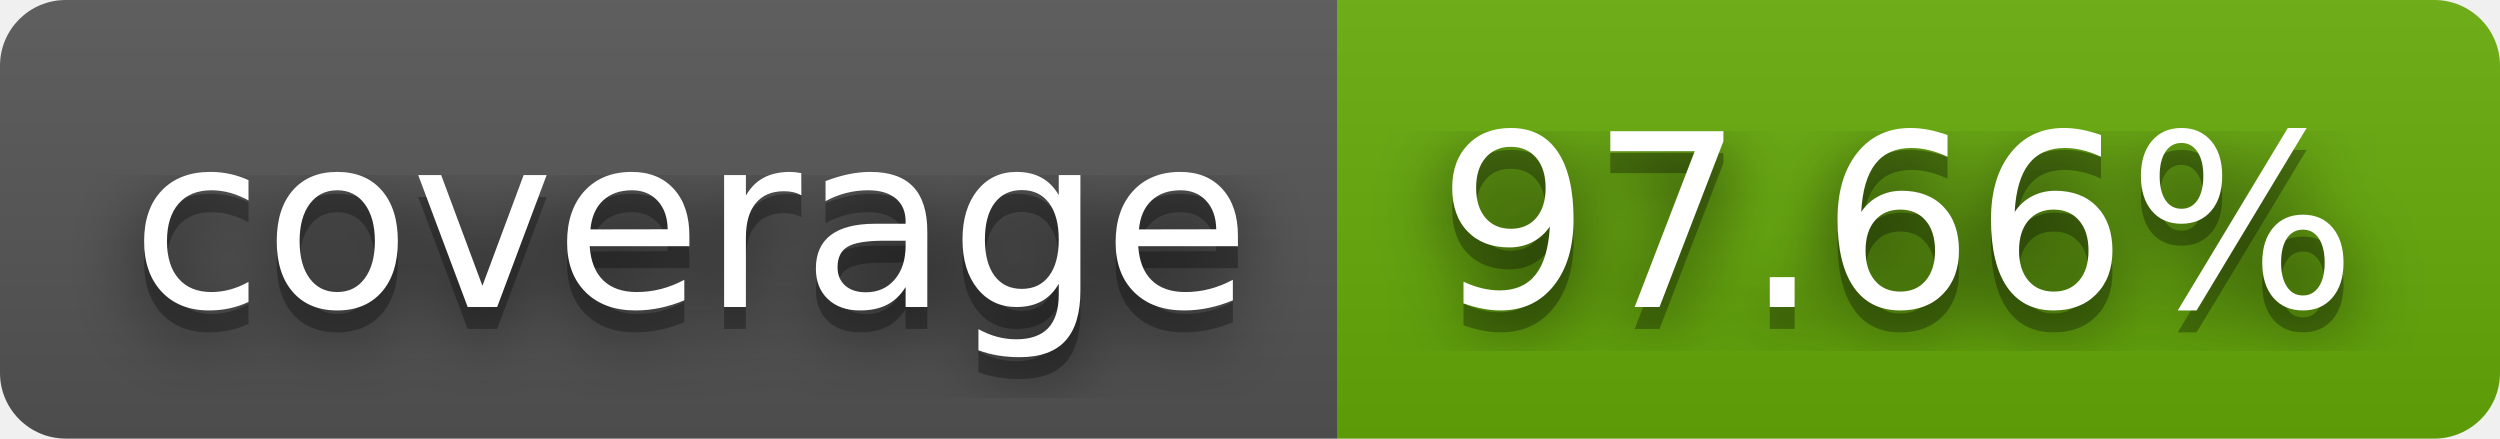
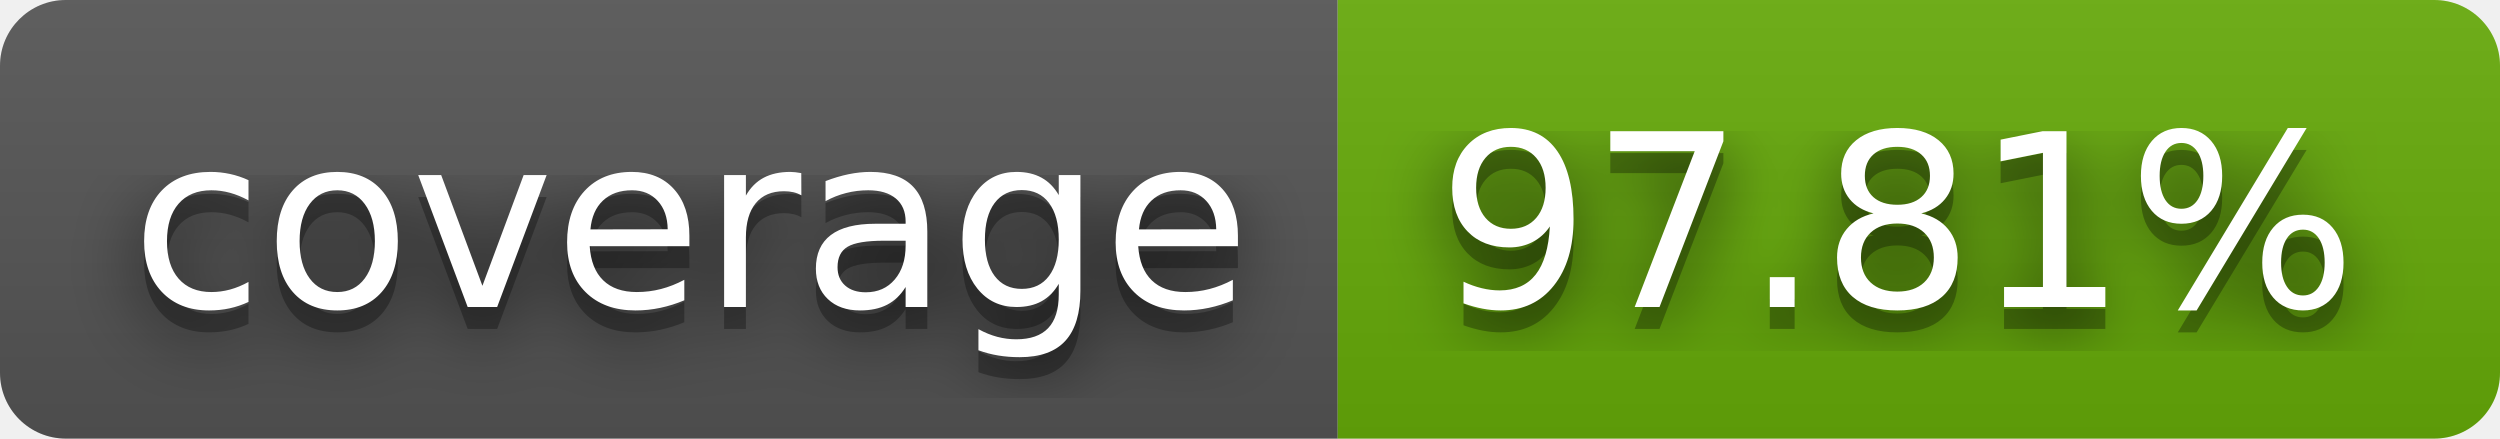
- <svg xmlns="http://www.w3.org/2000/svg" width="114" height="20" role="img" aria-label="coverage: 97.66%">
+ <svg xmlns="http://www.w3.org/2000/svg" width="114" height="20" role="img" aria-label="coverage: 97.81%">
  <filter id="blur">
    <feGaussianBlur stdDeviation="16" />
  </filter>
  <linearGradient id="s" x2="0" y2="100%">
    <stop offset="0" stop-color="#bbb" stop-opacity=".1" />
    <stop offset="1" stop-opacity=".1" />
  </linearGradient>
  <clipPath id="r">
    <rect width="114" height="20" rx="3" />
  </clipPath>
  <g clip-path="url(#r)">
    <rect width="61" height="20" fill="#555" />
    <rect x="61" width="53" height="20" fill="#67ac09" />
    <rect width="114" height="20" fill="url(#s)" />
  </g>
  <g fill="#fff" text-anchor="middle" font-family="Verdana,Geneva,DejaVu Sans,sans-serif" text-rendering="geometricPrecision" font-size="110">
    <g transform="scale(.1)">
      <g aria-hidden="true" fill="#010101">
        <text x="315" y="150" fill-opacity=".8" filter="url(#blur)" textLength="510">coverage</text>
        <text x="315" y="150" fill-opacity=".3" textLength="510">coverage</text>
      </g>
      <text x="315" y="140" textLength="510">coverage</text>
    </g>
    <g transform="scale(.1)">
      <g aria-hidden="true" fill="#010101">
-         <text x="865" y="150" fill-opacity=".8" filter="url(#blur)" textLength="430">97.66%</text>
-         <text x="865" y="150" fill-opacity=".3" textLength="430">97.66%</text>
+         <text x="865" y="150" fill-opacity=".8" filter="url(#blur)" textLength="430">97.81%</text>
+         <text x="865" y="150" fill-opacity=".3" textLength="430">97.81%</text>
      </g>
-       <text x="865" y="140" textLength="430">97.66%</text>
+       <text x="865" y="140" textLength="430">97.81%</text>
    </g>
  </g>
</svg>
